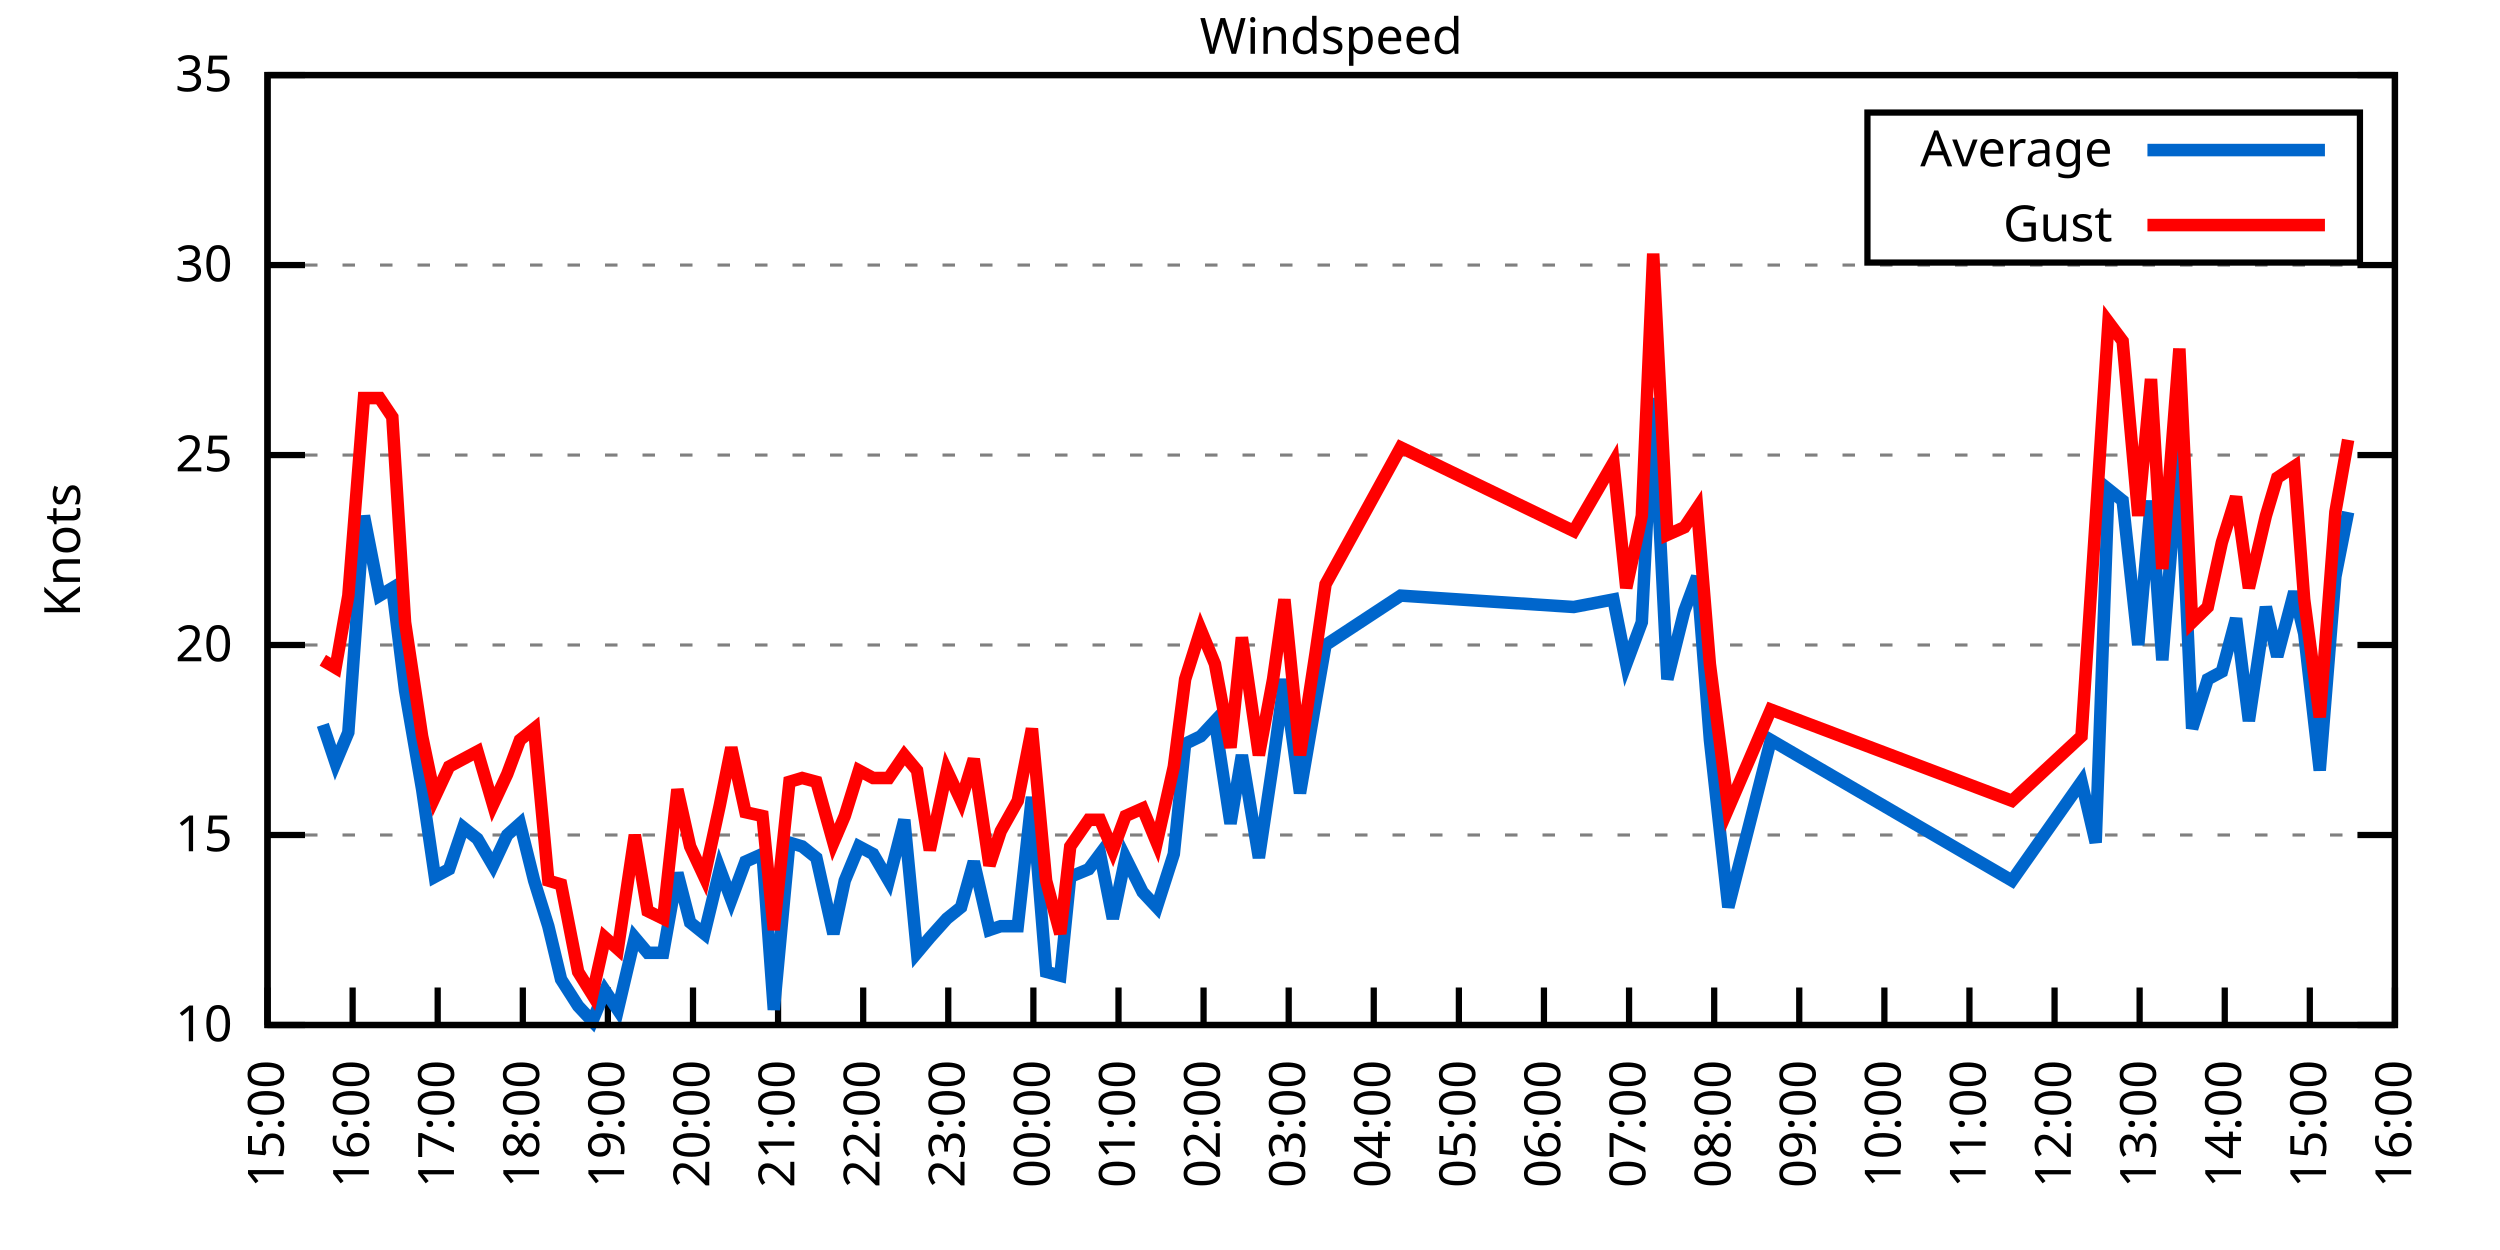
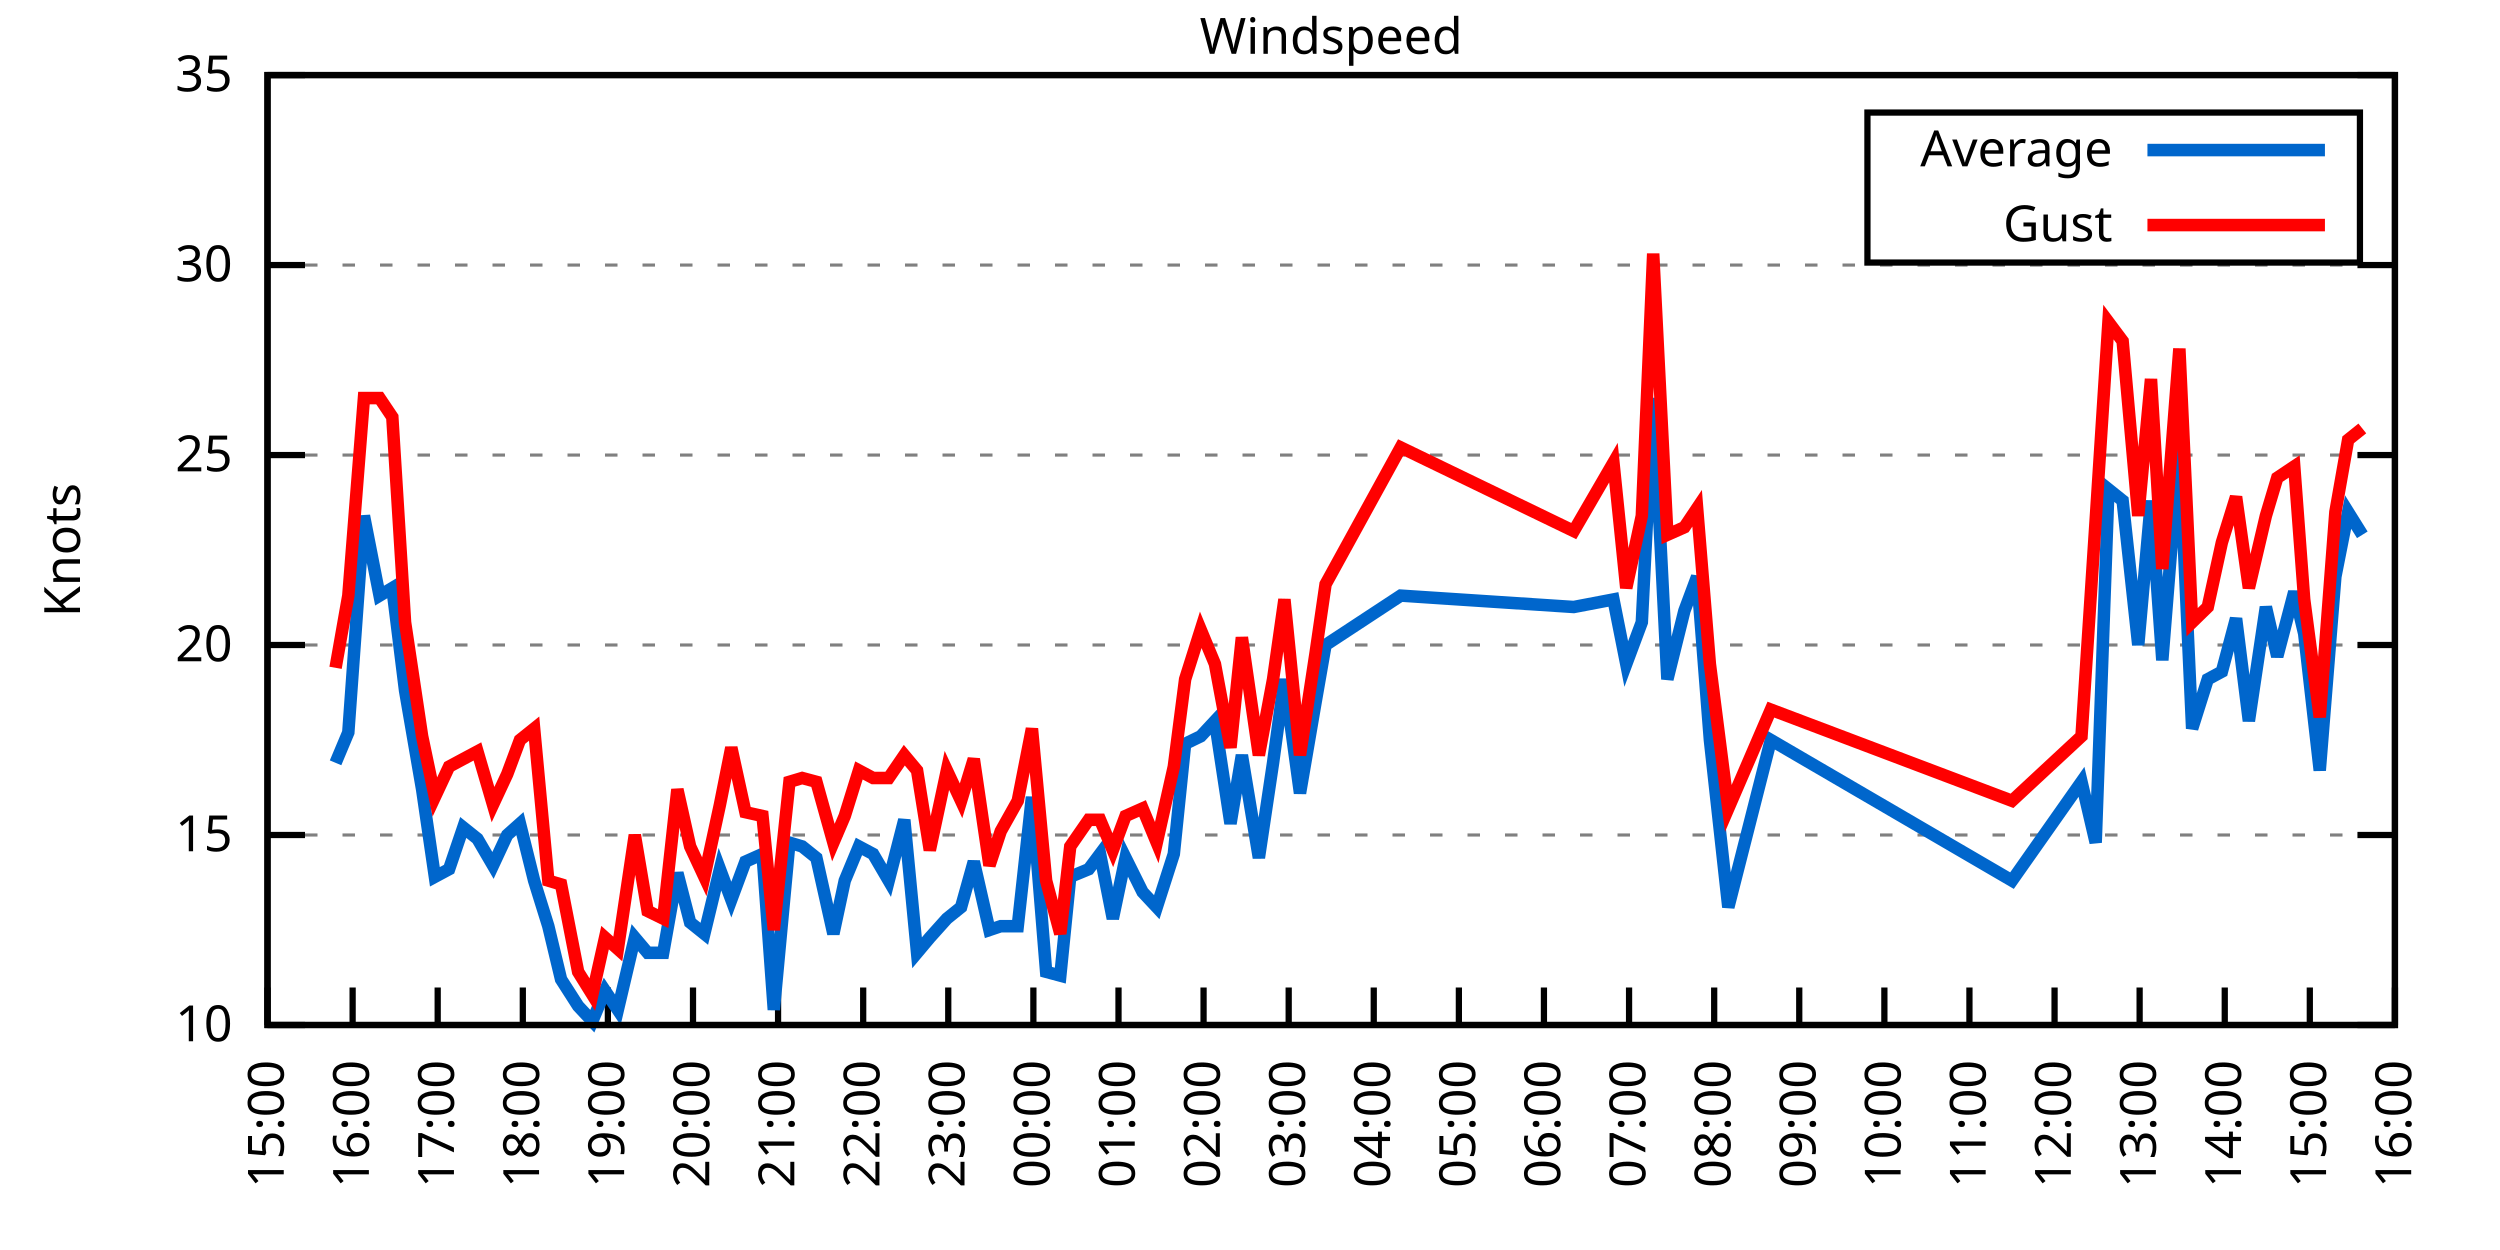
<svg xmlns="http://www.w3.org/2000/svg" xmlns:xlink="http://www.w3.org/1999/xlink" width="400" height="200" viewBox="0 0 400 200">
  <g id="gnuplot_canvas">
    <rect x="0" y="0" width="400" height="200" fill="none" />
    <defs>
      <circle id="gpDot" r="0.5" stroke-width="0.5" stroke="currentColor" />
      <path id="gpPt0" stroke-width="0.333" stroke="currentColor" d="M-1,0 h2 M0,-1 v2" />
      <path id="gpPt1" stroke-width="0.333" stroke="currentColor" d="M-1,-1 L1,1 M1,-1 L-1,1" />
      <path id="gpPt2" stroke-width="0.333" stroke="currentColor" d="M-1,0 L1,0 M0,-1 L0,1 M-1,-1 L1,1 M-1,1 L1,-1" />
      <rect id="gpPt3" stroke-width="0.333" stroke="currentColor" x="-1" y="-1" width="2" height="2" />
      <rect id="gpPt4" stroke-width="0.333" stroke="currentColor" fill="currentColor" x="-1" y="-1" width="2" height="2" />
      <circle id="gpPt5" stroke-width="0.333" stroke="currentColor" cx="0" cy="0" r="1" />
      <use xlink:href="#gpPt5" id="gpPt6" fill="currentColor" stroke="none" />
      <path id="gpPt7" stroke-width="0.333" stroke="currentColor" d="M0,-1.33 L-1.33,0.67 L1.33,0.67 z" />
      <use xlink:href="#gpPt7" id="gpPt8" fill="currentColor" stroke="none" />
      <use xlink:href="#gpPt7" id="gpPt9" stroke="currentColor" transform="rotate(180)" />
      <use xlink:href="#gpPt9" id="gpPt10" fill="currentColor" stroke="none" />
      <use xlink:href="#gpPt3" id="gpPt11" stroke="currentColor" transform="rotate(45)" />
      <use xlink:href="#gpPt11" id="gpPt12" fill="currentColor" stroke="none" />
      <path id="gpPt13" stroke-width="0.333" stroke="currentColor" d="M0,1.330 L1.265,0.411 L0.782,-1.067 L-0.782,-1.076 L-1.265,0.411 z" />
      <use xlink:href="#gpPt13" id="gpPt14" fill="currentColor" stroke="none" />
      <filter id="textbox" filterUnits="objectBoundingBox" x="0" y="0" height="1" width="1">
        <feFlood flood-color="white" flood-opacity="1" result="bgnd" />
        <feComposite in="SourceGraphic" in2="bgnd" operator="atop" />
      </filter>
      <filter id="greybox" filterUnits="objectBoundingBox" x="0" y="0" height="1" width="1">
        <feFlood flood-color="lightgrey" flood-opacity="1" result="grey" />
        <feComposite in="SourceGraphic" in2="grey" operator="atop" />
      </filter>
    </defs>
    <g fill="none" color="white" stroke="currentColor" stroke-width="1.00" stroke-linecap="butt" stroke-linejoin="miter">
</g>
    <g fill="none" color="black" stroke="currentColor" stroke-width="1.00" stroke-linecap="butt" stroke-linejoin="miter">
      <g stroke="none" shape-rendering="crispEdges">
        <polygon fill="rgb(255, 255, 255)" points="42.80,164.00 383.18,164.00 383.18,12.02 42.80,12.02 " />
      </g>
    </g>
    <g fill="none" color="black" stroke="currentColor" stroke-width="1.00" stroke-linecap="butt" stroke-linejoin="miter">
</g>
    <g fill="none" color="black" stroke="black" stroke-width="0.50" stroke-linecap="butt" stroke-linejoin="miter">
</g>
    <g fill="none" color="gray" stroke="currentColor" stroke-width="0.50" stroke-linecap="butt" stroke-linejoin="miter">
      <path stroke="gray" stroke-dasharray="2,4" class="gridline" d="M42.80,164.00 L383.19,164.00  " />
    </g>
    <g fill="none" color="gray" stroke="gray" stroke-width="1.00" stroke-linecap="butt" stroke-linejoin="miter">
</g>
    <g fill="none" color="black" stroke="currentColor" stroke-width="1.00" stroke-linecap="butt" stroke-linejoin="miter">
      <path stroke="black" d="M42.80,164.00 L48.80,164.00 M383.19,164.00 L377.19,164.00  " />
      <g transform="translate(37.20,166.60)" stroke="none" fill="black" font-family="Sans" font-size="8.00" text-anchor="end">
        <text>
          <tspan font-family="Sans"> 10</tspan>
        </text>
      </g>
    </g>
    <g fill="none" color="black" stroke="currentColor" stroke-width="1.00" stroke-linecap="butt" stroke-linejoin="miter">
</g>
    <g fill="none" color="black" stroke="black" stroke-width="0.50" stroke-linecap="butt" stroke-linejoin="miter">
</g>
    <g fill="none" color="gray" stroke="currentColor" stroke-width="0.50" stroke-linecap="butt" stroke-linejoin="miter">
      <path stroke="gray" stroke-dasharray="2,4" class="gridline" d="M42.80,133.60 L383.19,133.60  " />
    </g>
    <g fill="none" color="gray" stroke="gray" stroke-width="1.00" stroke-linecap="butt" stroke-linejoin="miter">
</g>
    <g fill="none" color="black" stroke="currentColor" stroke-width="1.00" stroke-linecap="butt" stroke-linejoin="miter">
      <path stroke="black" d="M42.80,133.60 L48.80,133.60 M383.19,133.60 L377.19,133.60  " />
      <g transform="translate(37.20,136.20)" stroke="none" fill="black" font-family="Sans" font-size="8.00" text-anchor="end">
        <text>
          <tspan font-family="Sans"> 15</tspan>
        </text>
      </g>
    </g>
    <g fill="none" color="black" stroke="currentColor" stroke-width="1.00" stroke-linecap="butt" stroke-linejoin="miter">
</g>
    <g fill="none" color="black" stroke="black" stroke-width="0.50" stroke-linecap="butt" stroke-linejoin="miter">
</g>
    <g fill="none" color="gray" stroke="currentColor" stroke-width="0.50" stroke-linecap="butt" stroke-linejoin="miter">
      <path stroke="gray" stroke-dasharray="2,4" class="gridline" d="M42.80,103.20 L383.19,103.20  " />
    </g>
    <g fill="none" color="gray" stroke="gray" stroke-width="1.00" stroke-linecap="butt" stroke-linejoin="miter">
</g>
    <g fill="none" color="black" stroke="currentColor" stroke-width="1.00" stroke-linecap="butt" stroke-linejoin="miter">
      <path stroke="black" d="M42.80,103.20 L48.80,103.20 M383.19,103.20 L377.19,103.20  " />
      <g transform="translate(37.20,105.80)" stroke="none" fill="black" font-family="Sans" font-size="8.00" text-anchor="end">
        <text>
          <tspan font-family="Sans"> 20</tspan>
        </text>
      </g>
    </g>
    <g fill="none" color="black" stroke="currentColor" stroke-width="1.00" stroke-linecap="butt" stroke-linejoin="miter">
</g>
    <g fill="none" color="black" stroke="black" stroke-width="0.50" stroke-linecap="butt" stroke-linejoin="miter">
</g>
    <g fill="none" color="gray" stroke="currentColor" stroke-width="0.50" stroke-linecap="butt" stroke-linejoin="miter">
      <path stroke="gray" stroke-dasharray="2,4" class="gridline" d="M42.80,72.81 L383.19,72.81  " />
    </g>
    <g fill="none" color="gray" stroke="gray" stroke-width="1.00" stroke-linecap="butt" stroke-linejoin="miter">
</g>
    <g fill="none" color="black" stroke="currentColor" stroke-width="1.00" stroke-linecap="butt" stroke-linejoin="miter">
      <path stroke="black" d="M42.80,72.81 L48.80,72.81 M383.19,72.81 L377.19,72.81  " />
      <g transform="translate(37.20,75.41)" stroke="none" fill="black" font-family="Sans" font-size="8.00" text-anchor="end">
        <text>
          <tspan font-family="Sans"> 25</tspan>
        </text>
      </g>
    </g>
    <g fill="none" color="black" stroke="currentColor" stroke-width="1.00" stroke-linecap="butt" stroke-linejoin="miter">
</g>
    <g fill="none" color="black" stroke="black" stroke-width="0.50" stroke-linecap="butt" stroke-linejoin="miter">
</g>
    <g fill="none" color="gray" stroke="currentColor" stroke-width="0.50" stroke-linecap="butt" stroke-linejoin="miter">
      <path stroke="gray" stroke-dasharray="2,4" class="gridline" d="M42.80,42.41 L383.19,42.41  " />
    </g>
    <g fill="none" color="gray" stroke="gray" stroke-width="1.00" stroke-linecap="butt" stroke-linejoin="miter">
</g>
    <g fill="none" color="black" stroke="currentColor" stroke-width="1.00" stroke-linecap="butt" stroke-linejoin="miter">
      <path stroke="black" d="M42.80,42.41 L48.80,42.41 M383.19,42.41 L377.19,42.41  " />
      <g transform="translate(37.20,45.01)" stroke="none" fill="black" font-family="Sans" font-size="8.00" text-anchor="end">
        <text>
          <tspan font-family="Sans"> 30</tspan>
        </text>
      </g>
    </g>
    <g fill="none" color="black" stroke="currentColor" stroke-width="1.00" stroke-linecap="butt" stroke-linejoin="miter">
</g>
    <g fill="none" color="black" stroke="black" stroke-width="0.50" stroke-linecap="butt" stroke-linejoin="miter">
</g>
    <g fill="none" color="gray" stroke="currentColor" stroke-width="0.50" stroke-linecap="butt" stroke-linejoin="miter">
      <path stroke="gray" stroke-dasharray="2,4" class="gridline" d="M42.80,12.01 L383.19,12.01  " />
    </g>
    <g fill="none" color="gray" stroke="gray" stroke-width="1.00" stroke-linecap="butt" stroke-linejoin="miter">
</g>
    <g fill="none" color="black" stroke="currentColor" stroke-width="1.00" stroke-linecap="butt" stroke-linejoin="miter">
      <path stroke="black" d="M42.80,12.01 L48.80,12.01 M383.19,12.01 L377.19,12.01  " />
      <g transform="translate(37.20,14.61)" stroke="none" fill="black" font-family="Sans" font-size="8.00" text-anchor="end">
        <text>
          <tspan font-family="Sans"> 35</tspan>
        </text>
      </g>
    </g>
    <g fill="none" color="black" stroke="currentColor" stroke-width="1.00" stroke-linecap="butt" stroke-linejoin="miter">
      <path stroke="black" d="M42.80,164.00 L42.80,158.00  " />
      <g transform="translate(45.40,169.60) rotate(270.00)" stroke="none" fill="black" font-family="Sans" font-size="8.00" text-anchor="end">
        <text>
          <tspan font-family="Sans">15:00</tspan>
        </text>
      </g>
    </g>
    <g fill="none" color="black" stroke="currentColor" stroke-width="1.00" stroke-linecap="butt" stroke-linejoin="miter">
      <path stroke="black" d="M56.42,164.00 L56.42,158.00  " />
      <g transform="translate(59.02,169.60) rotate(270.00)" stroke="none" fill="black" font-family="Sans" font-size="8.00" text-anchor="end">
        <text>
          <tspan font-family="Sans">16:00</tspan>
        </text>
      </g>
    </g>
    <g fill="none" color="black" stroke="currentColor" stroke-width="1.00" stroke-linecap="butt" stroke-linejoin="miter">
      <path stroke="black" d="M70.03,164.00 L70.03,158.00  " />
      <g transform="translate(72.63,169.60) rotate(270.00)" stroke="none" fill="black" font-family="Sans" font-size="8.00" text-anchor="end">
        <text>
          <tspan font-family="Sans">17:00</tspan>
        </text>
      </g>
    </g>
    <g fill="none" color="black" stroke="currentColor" stroke-width="1.00" stroke-linecap="butt" stroke-linejoin="miter">
      <path stroke="black" d="M83.65,164.00 L83.65,158.00  " />
      <g transform="translate(86.25,169.60) rotate(270.00)" stroke="none" fill="black" font-family="Sans" font-size="8.00" text-anchor="end">
        <text>
          <tspan font-family="Sans">18:00</tspan>
        </text>
      </g>
    </g>
    <g fill="none" color="black" stroke="currentColor" stroke-width="1.00" stroke-linecap="butt" stroke-linejoin="miter">
      <path stroke="black" d="M97.26,164.00 L97.26,158.00  " />
      <g transform="translate(99.86,169.60) rotate(270.00)" stroke="none" fill="black" font-family="Sans" font-size="8.00" text-anchor="end">
        <text>
          <tspan font-family="Sans">19:00</tspan>
        </text>
      </g>
    </g>
    <g fill="none" color="black" stroke="currentColor" stroke-width="1.00" stroke-linecap="butt" stroke-linejoin="miter">
      <path stroke="black" d="M110.88,164.00 L110.88,158.00  " />
      <g transform="translate(113.48,169.60) rotate(270.00)" stroke="none" fill="black" font-family="Sans" font-size="8.00" text-anchor="end">
        <text>
          <tspan font-family="Sans">20:00</tspan>
        </text>
      </g>
    </g>
    <g fill="none" color="black" stroke="currentColor" stroke-width="1.00" stroke-linecap="butt" stroke-linejoin="miter">
      <path stroke="black" d="M124.49,164.00 L124.49,158.00  " />
      <g transform="translate(127.09,169.60) rotate(270.00)" stroke="none" fill="black" font-family="Sans" font-size="8.00" text-anchor="end">
        <text>
          <tspan font-family="Sans">21:00</tspan>
        </text>
      </g>
    </g>
    <g fill="none" color="black" stroke="currentColor" stroke-width="1.00" stroke-linecap="butt" stroke-linejoin="miter">
      <path stroke="black" d="M138.11,164.00 L138.11,158.00  " />
      <g transform="translate(140.71,169.60) rotate(270.00)" stroke="none" fill="black" font-family="Sans" font-size="8.00" text-anchor="end">
        <text>
          <tspan font-family="Sans">22:00</tspan>
        </text>
      </g>
    </g>
    <g fill="none" color="black" stroke="currentColor" stroke-width="1.00" stroke-linecap="butt" stroke-linejoin="miter">
      <path stroke="black" d="M151.72,164.00 L151.72,158.00  " />
      <g transform="translate(154.32,169.60) rotate(270.00)" stroke="none" fill="black" font-family="Sans" font-size="8.00" text-anchor="end">
        <text>
          <tspan font-family="Sans">23:00</tspan>
        </text>
      </g>
    </g>
    <g fill="none" color="black" stroke="currentColor" stroke-width="1.00" stroke-linecap="butt" stroke-linejoin="miter">
      <path stroke="black" d="M165.34,164.00 L165.34,158.00  " />
      <g transform="translate(167.94,169.60) rotate(270.00)" stroke="none" fill="black" font-family="Sans" font-size="8.00" text-anchor="end">
        <text>
          <tspan font-family="Sans">00:00</tspan>
        </text>
      </g>
    </g>
    <g fill="none" color="black" stroke="currentColor" stroke-width="1.00" stroke-linecap="butt" stroke-linejoin="miter">
      <path stroke="black" d="M178.96,164.00 L178.96,158.00  " />
      <g transform="translate(181.56,169.60) rotate(270.00)" stroke="none" fill="black" font-family="Sans" font-size="8.00" text-anchor="end">
        <text>
          <tspan font-family="Sans">01:00</tspan>
        </text>
      </g>
    </g>
    <g fill="none" color="black" stroke="currentColor" stroke-width="1.00" stroke-linecap="butt" stroke-linejoin="miter">
      <path stroke="black" d="M192.57,164.00 L192.57,158.00  " />
      <g transform="translate(195.17,169.60) rotate(270.00)" stroke="none" fill="black" font-family="Sans" font-size="8.00" text-anchor="end">
        <text>
          <tspan font-family="Sans">02:00</tspan>
        </text>
      </g>
    </g>
    <g fill="none" color="black" stroke="currentColor" stroke-width="1.00" stroke-linecap="butt" stroke-linejoin="miter">
      <path stroke="black" d="M206.19,164.00 L206.19,158.00  " />
      <g transform="translate(208.79,169.60) rotate(270.00)" stroke="none" fill="black" font-family="Sans" font-size="8.00" text-anchor="end">
        <text>
          <tspan font-family="Sans">03:00</tspan>
        </text>
      </g>
    </g>
    <g fill="none" color="black" stroke="currentColor" stroke-width="1.00" stroke-linecap="butt" stroke-linejoin="miter">
      <path stroke="black" d="M219.80,164.00 L219.80,158.00  " />
      <g transform="translate(222.40,169.60) rotate(270.00)" stroke="none" fill="black" font-family="Sans" font-size="8.00" text-anchor="end">
        <text>
          <tspan font-family="Sans">04:00</tspan>
        </text>
      </g>
    </g>
    <g fill="none" color="black" stroke="currentColor" stroke-width="1.00" stroke-linecap="butt" stroke-linejoin="miter">
      <path stroke="black" d="M233.42,164.00 L233.42,158.00  " />
      <g transform="translate(236.02,169.60) rotate(270.00)" stroke="none" fill="black" font-family="Sans" font-size="8.00" text-anchor="end">
        <text>
          <tspan font-family="Sans">05:00</tspan>
        </text>
      </g>
    </g>
    <g fill="none" color="black" stroke="currentColor" stroke-width="1.00" stroke-linecap="butt" stroke-linejoin="miter">
      <path stroke="black" d="M247.03,164.00 L247.03,158.00  " />
      <g transform="translate(249.63,169.60) rotate(270.00)" stroke="none" fill="black" font-family="Sans" font-size="8.00" text-anchor="end">
        <text>
          <tspan font-family="Sans">06:00</tspan>
        </text>
      </g>
    </g>
    <g fill="none" color="black" stroke="currentColor" stroke-width="1.00" stroke-linecap="butt" stroke-linejoin="miter">
      <path stroke="black" d="M260.65,164.00 L260.65,158.00  " />
      <g transform="translate(263.25,169.60) rotate(270.00)" stroke="none" fill="black" font-family="Sans" font-size="8.00" text-anchor="end">
        <text>
          <tspan font-family="Sans">07:00</tspan>
        </text>
      </g>
    </g>
    <g fill="none" color="black" stroke="currentColor" stroke-width="1.00" stroke-linecap="butt" stroke-linejoin="miter">
      <path stroke="black" d="M274.27,164.00 L274.27,158.00  " />
      <g transform="translate(276.87,169.60) rotate(270.00)" stroke="none" fill="black" font-family="Sans" font-size="8.00" text-anchor="end">
        <text>
          <tspan font-family="Sans">08:00</tspan>
        </text>
      </g>
    </g>
    <g fill="none" color="black" stroke="currentColor" stroke-width="1.00" stroke-linecap="butt" stroke-linejoin="miter">
      <path stroke="black" d="M287.88,164.00 L287.88,158.00  " />
      <g transform="translate(290.48,169.60) rotate(270.00)" stroke="none" fill="black" font-family="Sans" font-size="8.00" text-anchor="end">
        <text>
          <tspan font-family="Sans">09:00</tspan>
        </text>
      </g>
    </g>
    <g fill="none" color="black" stroke="currentColor" stroke-width="1.00" stroke-linecap="butt" stroke-linejoin="miter">
      <path stroke="black" d="M301.50,164.00 L301.50,158.00  " />
      <g transform="translate(304.10,169.60) rotate(270.00)" stroke="none" fill="black" font-family="Sans" font-size="8.00" text-anchor="end">
        <text>
          <tspan font-family="Sans">10:00</tspan>
        </text>
      </g>
    </g>
    <g fill="none" color="black" stroke="currentColor" stroke-width="1.00" stroke-linecap="butt" stroke-linejoin="miter">
      <path stroke="black" d="M315.11,164.00 L315.11,158.00  " />
      <g transform="translate(317.71,169.60) rotate(270.00)" stroke="none" fill="black" font-family="Sans" font-size="8.00" text-anchor="end">
        <text>
          <tspan font-family="Sans">11:00</tspan>
        </text>
      </g>
    </g>
    <g fill="none" color="black" stroke="currentColor" stroke-width="1.00" stroke-linecap="butt" stroke-linejoin="miter">
      <path stroke="black" d="M328.73,164.00 L328.73,158.00  " />
      <g transform="translate(331.33,169.60) rotate(270.00)" stroke="none" fill="black" font-family="Sans" font-size="8.00" text-anchor="end">
        <text>
          <tspan font-family="Sans">12:00</tspan>
        </text>
      </g>
    </g>
    <g fill="none" color="black" stroke="currentColor" stroke-width="1.00" stroke-linecap="butt" stroke-linejoin="miter">
      <path stroke="black" d="M342.34,164.00 L342.34,158.00  " />
      <g transform="translate(344.94,169.60) rotate(270.00)" stroke="none" fill="black" font-family="Sans" font-size="8.00" text-anchor="end">
        <text>
          <tspan font-family="Sans">13:00</tspan>
        </text>
      </g>
    </g>
    <g fill="none" color="black" stroke="currentColor" stroke-width="1.00" stroke-linecap="butt" stroke-linejoin="miter">
      <path stroke="black" d="M355.96,164.00 L355.96,158.00  " />
      <g transform="translate(358.56,169.60) rotate(270.00)" stroke="none" fill="black" font-family="Sans" font-size="8.00" text-anchor="end">
        <text>
          <tspan font-family="Sans">14:00</tspan>
        </text>
      </g>
    </g>
    <g fill="none" color="black" stroke="currentColor" stroke-width="1.00" stroke-linecap="butt" stroke-linejoin="miter">
      <path stroke="black" d="M369.57,164.00 L369.57,158.00  " />
      <g transform="translate(372.17,169.60) rotate(270.00)" stroke="none" fill="black" font-family="Sans" font-size="8.00" text-anchor="end">
        <text>
          <tspan font-family="Sans">15:00</tspan>
        </text>
      </g>
    </g>
    <g fill="none" color="black" stroke="currentColor" stroke-width="1.00" stroke-linecap="butt" stroke-linejoin="miter">
      <path stroke="black" d="M383.19,164.00 L383.19,158.00  " />
      <g transform="translate(385.79,169.60) rotate(270.00)" stroke="none" fill="black" font-family="Sans" font-size="8.00" text-anchor="end">
        <text>
          <tspan font-family="Sans">16:00</tspan>
        </text>
      </g>
    </g>
    <g fill="none" color="black" stroke="currentColor" stroke-width="1.00" stroke-linecap="butt" stroke-linejoin="miter">
</g>
    <g fill="none" color="black" stroke="currentColor" stroke-width="1.00" stroke-linecap="butt" stroke-linejoin="miter">
      <path stroke="black" d="M42.80,12.01 L42.80,164.00 L383.19,164.00 L383.19,12.01 L42.80,12.01 Z  " />
    </g>
    <g fill="none" color="black" stroke="currentColor" stroke-width="1.00" stroke-linecap="butt" stroke-linejoin="miter">
</g>
    <g fill="none" color="black" stroke="currentColor" stroke-width="1.00" stroke-linecap="butt" stroke-linejoin="miter">
      <path stroke="black" d="M298.79,42.01 L298.79,18.01 L377.59,18.01 L377.59,42.01 L298.79,42.01 Z  " />
    </g>
    <g id="Windspeed_plot_1">
      <g fill="none" color="white" stroke="black" stroke-width="2.00" stroke-linecap="butt" stroke-linejoin="miter">
</g>
      <g fill="none" color="black" stroke="currentColor" stroke-width="2.00" stroke-linecap="butt" stroke-linejoin="miter">
        <g transform="translate(337.99,26.61)" stroke="none" fill="black" font-family="Sans" font-size="8.00" text-anchor="end">
          <text>
            <tspan font-family="Sans">Average</tspan>
          </text>
        </g>
      </g>
      <g fill="none" color="black" stroke="currentColor" stroke-width="2.00" stroke-linecap="butt" stroke-linejoin="miter">
-         <path stroke="rgb(  0, 102, 204)" d="M343.59,24.01 L371.99,24.01 M51.65,115.97 L53.69,122.05 L55.73,117.19 L58.23,82.53 L60.73,95.30 L62.77,94.08   L64.81,110.50 L67.54,126.31 L69.58,140.29 L71.85,139.07 L74.12,132.39 L76.39,134.21 L78.88,138.47 L81.15,133.60   L83.19,131.78 L85.46,140.90 L87.73,148.19 L89.77,156.70 L92.50,160.96 L94.77,163.39 L96.81,158.53 L98.85,161.57   L101.57,150.02 L103.62,152.45 L106.11,152.45 L108.38,139.68 L110.42,147.59 L112.69,149.41 L115.19,139.07 L117.01,143.94   L119.27,137.86 L122.00,136.64 L123.81,161.57 L126.31,134.82 L128.35,135.43 L130.62,137.25 L133.34,149.41 L135.16,140.90   L137.43,135.43 L139.70,136.64 L142.19,140.90 L144.69,131.17 L146.73,152.45 L148.77,150.02 L151.50,146.98 L153.77,145.15   L155.81,137.86 L158.31,148.80 L160.12,148.19 L162.84,148.19 L165.11,127.52 L167.38,155.49 L169.65,156.10 L171.24,140.29   L174.19,139.07 L176.01,136.64 L178.05,146.98 L180.09,137.25 L182.81,142.72 L185.08,145.15 L187.81,136.64 L189.62,119.01   L192.12,117.80 L194.39,115.36 L196.88,131.78 L198.70,120.83 L201.42,137.25 L203.69,122.05 L205.51,108.68 L208.00,126.91   L210.50,112.32 L212.09,103.20 L224.11,95.30 L251.80,97.12 L258.15,95.91 L260.20,106.24 L262.69,99.56 L264.51,63.69   L266.78,108.68 L269.50,97.73 L271.54,92.26 L273.58,118.40 L276.53,145.15 L283.34,118.40 L321.92,140.90 L333.04,125.09   L335.31,134.82 L337.35,78.28 L339.62,80.10 L342.12,103.20 L344.16,80.10 L345.97,105.64 L348.70,71.59 L350.74,116.58   L353.24,108.68 L355.50,107.46 L357.77,98.95 L359.82,115.36 L362.54,97.12 L364.36,105.03 L367.08,94.69 L368.67,101.38   L371.16,123.27 L373.66,92.26 L375.70,81.93  " />
+         <path stroke="rgb(  0, 102, 204)" d="M343.59,24.01 L371.99,24.01 M53.69,122.05 L55.73,117.19 L58.23,82.53 L60.73,95.30 L62.77,94.08 L64.81,110.50   L67.54,126.31 L69.58,140.29 L71.85,139.07 L74.12,132.39 L76.39,134.21 L78.88,138.47 L81.15,133.60 L83.19,131.78   L85.46,140.90 L87.73,148.19 L89.77,156.70 L92.50,160.96 L94.77,163.39 L96.81,158.53 L98.85,161.57 L101.57,150.02   L103.62,152.45 L106.11,152.45 L108.38,139.68 L110.42,147.59 L112.69,149.41 L115.19,139.07 L117.01,143.94 L119.27,137.86   L122.00,136.64 L123.81,161.57 L126.31,134.82 L128.35,135.43 L130.62,137.25 L133.34,149.41 L135.16,140.90 L137.43,135.43   L139.70,136.64 L142.19,140.90 L144.69,131.17 L146.73,152.45 L148.77,150.02 L151.50,146.98 L153.77,145.15 L155.81,137.86   L158.31,148.80 L160.12,148.19 L162.84,148.19 L165.11,127.52 L167.38,155.49 L169.65,156.10 L171.24,140.29 L174.19,139.07   L176.01,136.64 L178.05,146.98 L180.09,137.25 L182.81,142.72 L185.08,145.15 L187.81,136.64 L189.62,119.01 L192.12,117.80   L194.39,115.36 L196.88,131.78 L198.70,120.83 L201.42,137.25 L203.69,122.05 L205.51,108.68 L208.00,126.91 L210.50,112.32   L212.09,103.20 L224.11,95.30 L251.80,97.12 L258.15,95.91 L260.20,106.24 L262.69,99.56 L264.51,63.69 L266.78,108.68   L269.50,97.73 L271.54,92.26 L273.58,118.40 L276.53,145.15 L283.34,118.40 L321.92,140.90 L333.04,125.09 L335.31,134.82   L337.35,78.28 L339.62,80.10 L342.12,103.20 L344.16,80.10 L345.97,105.64 L348.70,71.59 L350.74,116.58 L353.24,108.68   L355.50,107.46 L357.77,98.95 L359.82,115.36 L362.54,97.12 L364.36,105.03 L367.08,94.69 L368.67,101.38 L371.16,123.27   L373.66,92.26 L375.70,81.93 L377.97,85.57  " />
      </g>
    </g>
    <g id="Windspeed_plot_2">
      <g fill="none" color="black" stroke="currentColor" stroke-width="2.00" stroke-linecap="butt" stroke-linejoin="miter">
        <g transform="translate(337.99,38.61)" stroke="none" fill="black" font-family="Sans" font-size="8.00" text-anchor="end">
          <text>
            <tspan font-family="Sans">Gust</tspan>
          </text>
        </g>
      </g>
      <g fill="none" color="black" stroke="currentColor" stroke-width="2.00" stroke-linecap="butt" stroke-linejoin="miter">
-         <path stroke="rgb(255,   0,   0)" d="M343.59,36.01 L371.99,36.01 M51.65,105.64 L53.69,106.85 L55.73,95.30 L58.23,63.69 L60.73,63.69 L62.77,66.73   L64.81,99.56 L67.54,117.80 L69.58,127.52 L71.85,122.66 L74.12,121.44 L76.39,120.23 L78.88,128.74 L81.15,123.87   L83.19,118.40 L85.46,116.58 L87.73,140.90 L89.77,141.51 L92.50,155.49 L94.77,159.14 L96.81,150.02 L98.85,151.84   L101.57,133.60 L103.62,145.76 L106.11,146.98 L108.38,126.31 L110.42,135.43 L112.69,140.29 L115.19,128.74 L117.01,119.62   L119.27,129.95 L122.00,130.56 L123.81,148.80 L126.31,125.09 L128.35,124.48 L130.62,125.09 L133.34,134.82 L135.16,130.56   L137.43,123.27 L139.70,124.48 L142.19,124.48 L144.69,120.83 L146.73,123.27 L148.77,136.03 L151.50,123.27 L153.77,128.13   L155.81,121.44 L158.31,138.47 L160.12,132.99 L162.84,128.13 L165.11,116.58 L167.38,140.90 L169.65,149.41 L171.24,135.43   L174.19,131.17 L176.01,131.17 L178.05,136.03 L180.09,130.56 L182.81,129.35 L185.08,134.82 L187.81,122.66 L189.62,108.68   L192.12,100.77 L194.39,106.24 L196.88,119.62 L198.70,101.99 L201.42,120.83 L203.69,108.68 L205.51,95.91 L208.00,120.83   L210.50,104.42 L212.09,93.48 L224.11,71.59 L251.80,84.97 L258.15,74.02 L260.20,94.08 L262.69,82.53 L264.51,40.58   L266.78,85.57 L269.50,84.36 L271.54,81.32 L273.58,106.24 L276.53,129.35 L283.34,113.54 L321.92,128.13 L333.04,117.80   L335.31,83.14 L337.35,51.53 L339.62,54.57 L342.12,82.53 L344.16,60.65 L345.97,91.04 L348.70,55.78 L350.74,99.56   L353.24,97.12 L355.50,86.79 L357.77,79.49 L359.82,94.08 L362.54,82.53 L364.36,76.45 L367.08,74.63 L368.67,95.91   L371.16,114.76 L373.66,81.93 L375.70,70.37  " />
+         <path stroke="rgb(255,   0,   0)" d="M343.59,36.01 L371.99,36.01 M53.69,106.85 L55.73,95.30 L58.23,63.69 L60.73,63.69 L62.77,66.73 L64.81,99.56   L67.54,117.80 L69.58,127.52 L71.85,122.66 L74.12,121.44 L76.39,120.23 L78.88,128.74 L81.15,123.87 L83.19,118.40   L85.46,116.58 L87.73,140.90 L89.77,141.51 L92.50,155.49 L94.77,159.14 L96.81,150.02 L98.85,151.84 L101.57,133.60   L103.62,145.76 L106.11,146.98 L108.38,126.31 L110.42,135.43 L112.69,140.29 L115.19,128.74 L117.01,119.62 L119.27,129.95   L122.00,130.56 L123.81,148.80 L126.31,125.09 L128.35,124.48 L130.62,125.09 L133.34,134.82 L135.16,130.56 L137.43,123.27   L139.70,124.48 L142.19,124.48 L144.69,120.83 L146.73,123.27 L148.77,136.03 L151.50,123.27 L153.77,128.13 L155.81,121.44   L158.31,138.47 L160.12,132.99 L162.84,128.13 L165.11,116.58 L167.38,140.90 L169.65,149.41 L171.24,135.43 L174.19,131.17   L176.01,131.17 L178.05,136.03 L180.09,130.56 L182.81,129.35 L185.08,134.82 L187.81,122.66 L189.62,108.68 L192.12,100.77   L194.39,106.24 L196.88,119.62 L198.70,101.99 L201.42,120.83 L203.69,108.68 L205.51,95.91 L208.00,120.83 L210.50,104.42   L212.09,93.48 L224.11,71.59 L251.80,84.97 L258.15,74.02 L260.20,94.08 L262.69,82.53 L264.51,40.58 L266.78,85.57   L269.50,84.36 L271.54,81.32 L273.58,106.24 L276.53,129.35 L283.34,113.54 L321.92,128.13 L333.04,117.80 L335.31,83.14   L337.35,51.53 L339.62,54.57 L342.12,82.53 L344.16,60.65 L345.97,91.04 L348.70,55.78 L350.74,99.56 L353.24,97.12   L355.50,86.79 L357.77,79.49 L359.82,94.08 L362.54,82.53 L364.36,76.45 L367.08,74.63 L368.67,95.91 L371.16,114.76   L373.66,81.93 L375.70,70.37 L377.97,68.55  " />
      </g>
    </g>
    <g fill="none" color="black" stroke="currentColor" stroke-width="2.00" stroke-linecap="butt" stroke-linejoin="miter">
</g>
    <g fill="none" color="black" stroke="black" stroke-width="1.00" stroke-linecap="butt" stroke-linejoin="miter">
</g>
    <g fill="none" color="black" stroke="currentColor" stroke-width="1.00" stroke-linecap="butt" stroke-linejoin="miter">
      <path stroke="black" d="M42.80,12.01 L42.80,164.00 L383.19,164.00 L383.19,12.01 L42.80,12.01 Z  " />
      <g transform="translate(12.80,88.01) rotate(270.00)" stroke="none" fill="black" font-family="Sans" font-size="8.00" text-anchor="middle">
        <text>
          <tspan font-family="Sans">Knots</tspan>
        </text>
      </g>
    </g>
    <g fill="none" color="black" stroke="currentColor" stroke-width="1.00" stroke-linecap="butt" stroke-linejoin="miter">
</g>
    <g fill="none" color="black" stroke="currentColor" stroke-width="1.00" stroke-linecap="butt" stroke-linejoin="miter">
      <g transform="translate(212.99,8.61)" stroke="none" fill="black" font-family="Sans" font-size="8.00" text-anchor="middle">
        <text>
          <tspan font-family="Sans">Windspeed</tspan>
        </text>
      </g>
    </g>
    <g fill="none" color="black" stroke="currentColor" stroke-width="1.00" stroke-linecap="butt" stroke-linejoin="miter">
</g>
  </g>
</svg>
